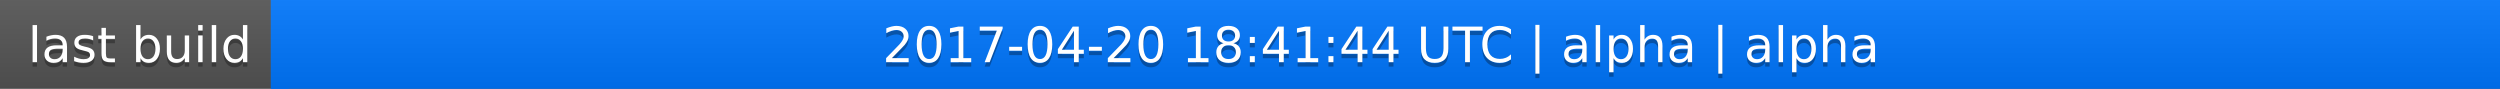
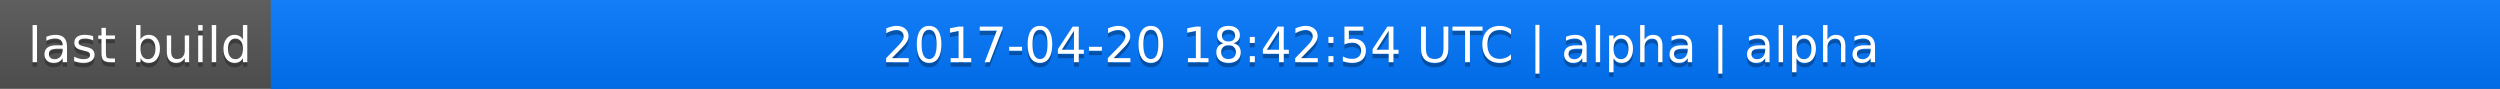
<svg xmlns="http://www.w3.org/2000/svg" width="563" height="20">
  <linearGradient id="a" x2="0" y2="100%">
    <stop offset="0" stop-color="#bbb" stop-opacity=".1" />
    <stop offset="1" stop-opacity=".1" />
  </linearGradient>
  <rect rx="0" width="563" height="20" fill="#555" />
  <rect rx="0" x="61" width="502" height="20" fill="#07f" />
  <path fill="#07f" d="M61 0h4v20h-4z" />
  <rect rx="0" width="563" height="20" fill="url(#a)" />
  <g fill="#fff" text-anchor="middle" font-family="DejaVu Sans,Verdana,Geneva,sans-serif" font-size="11">
    <text x="31.5" y="15" fill="#010101" fill-opacity=".3">last build</text>
    <text x="31.5" y="14">last build</text>
-     <text x="311" y="15" fill="#010101" fill-opacity=".3">2017-04-20 18:41:44 UTC | alpha | alpha</text>
-     <text x="311" y="14">2017-04-20 18:41:44 UTC | alpha | alpha</text>
+     <text x="311" y="15" fill="#010101" fill-opacity=".3">2017-04-20 18:42:54 UTC | alpha | alpha</text>
+     <text x="311" y="14">2017-04-20 18:42:54 UTC | alpha | alpha</text>
  </g>
</svg>
